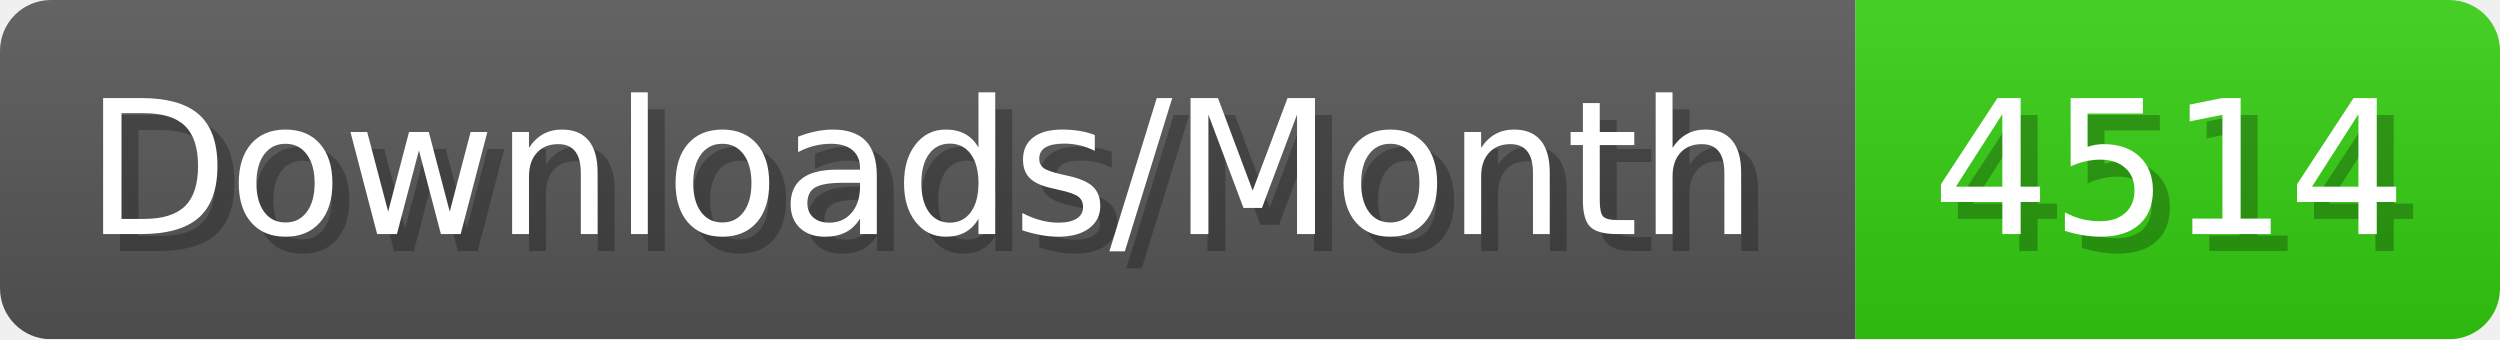
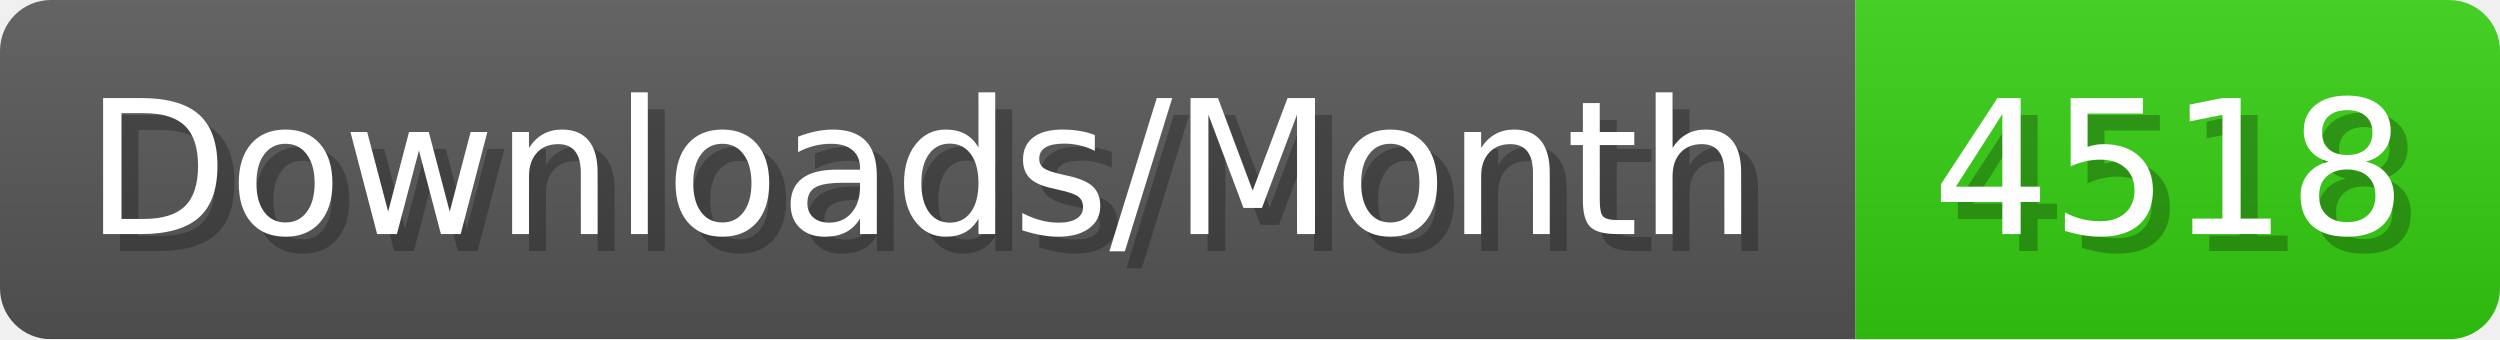
- <svg xmlns="http://www.w3.org/2000/svg" width="147.4" height="20" viewBox="0 0 1474 200" role="img" aria-label="Downloads/Month: 4514">
+ <svg xmlns="http://www.w3.org/2000/svg" width="147.4" height="20" viewBox="0 0 1474 200" role="img" aria-label="Downloads/Month: 4518">
  <linearGradient id="YlXUI" x2="0" y2="100%">
    <stop offset="0" stop-opacity=".1" stop-color="#EEE" />
    <stop offset="1" stop-opacity=".1" />
  </linearGradient>
  <mask id="JHhop">
    <rect width="1474" height="200" rx="30" fill="#FFF" />
  </mask>
  <g mask="url(#JHhop)">
    <rect width="1094" height="200" fill="#555" />
    <rect width="380" height="200" fill="#3C1" x="1094" />
    <rect width="1474" height="200" fill="url(#YlXUI)" />
  </g>
  <g aria-hidden="true" fill="#fff" text-anchor="start" font-family="Verdana,DejaVu Sans,sans-serif" font-size="110">
    <text x="60" y="148" textLength="994" fill="#000" opacity="0.25">Downloads/Month</text>
    <text x="50" y="138" textLength="994">Downloads/Month</text>
-     <text x="1149" y="148" textLength="280" fill="#000" opacity="0.25">4514</text>
-     <text x="1139" y="138" textLength="280">4514</text>
+     <text x="1149" y="148" textLength="280" fill="#000" opacity="0.25">4518</text>
+     <text x="1139" y="138" textLength="280">4518</text>
  </g>
</svg>
